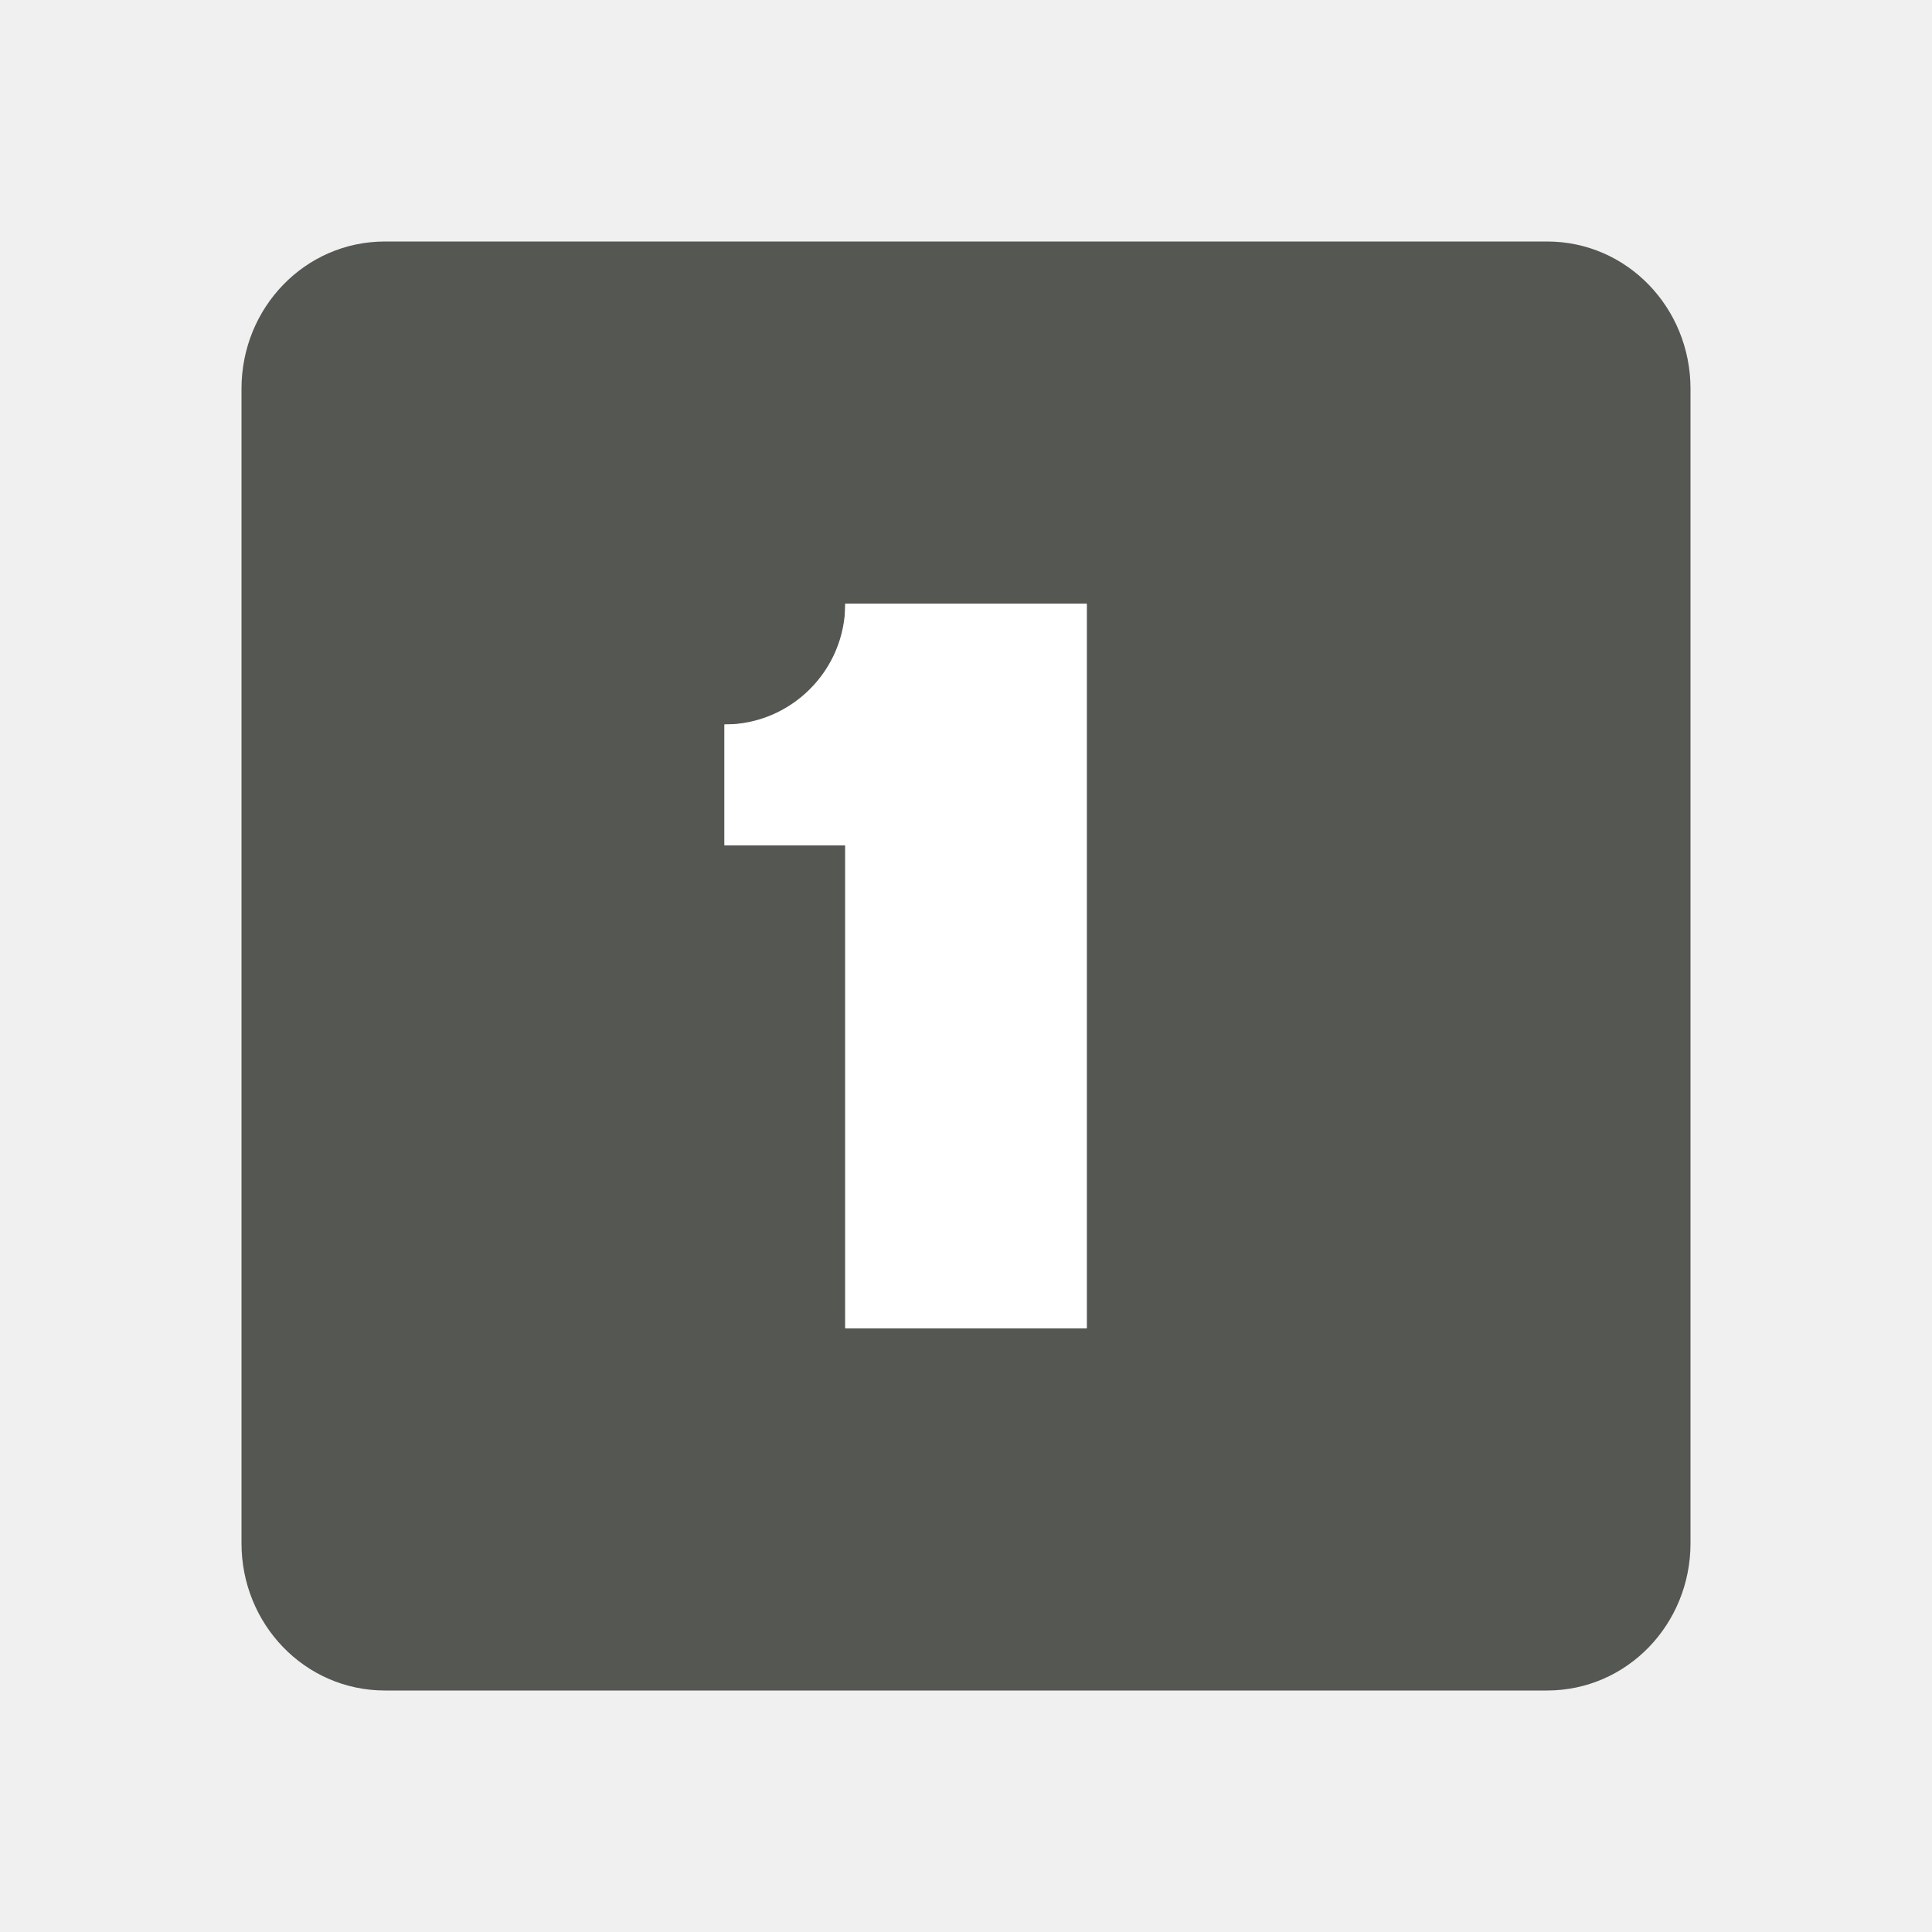
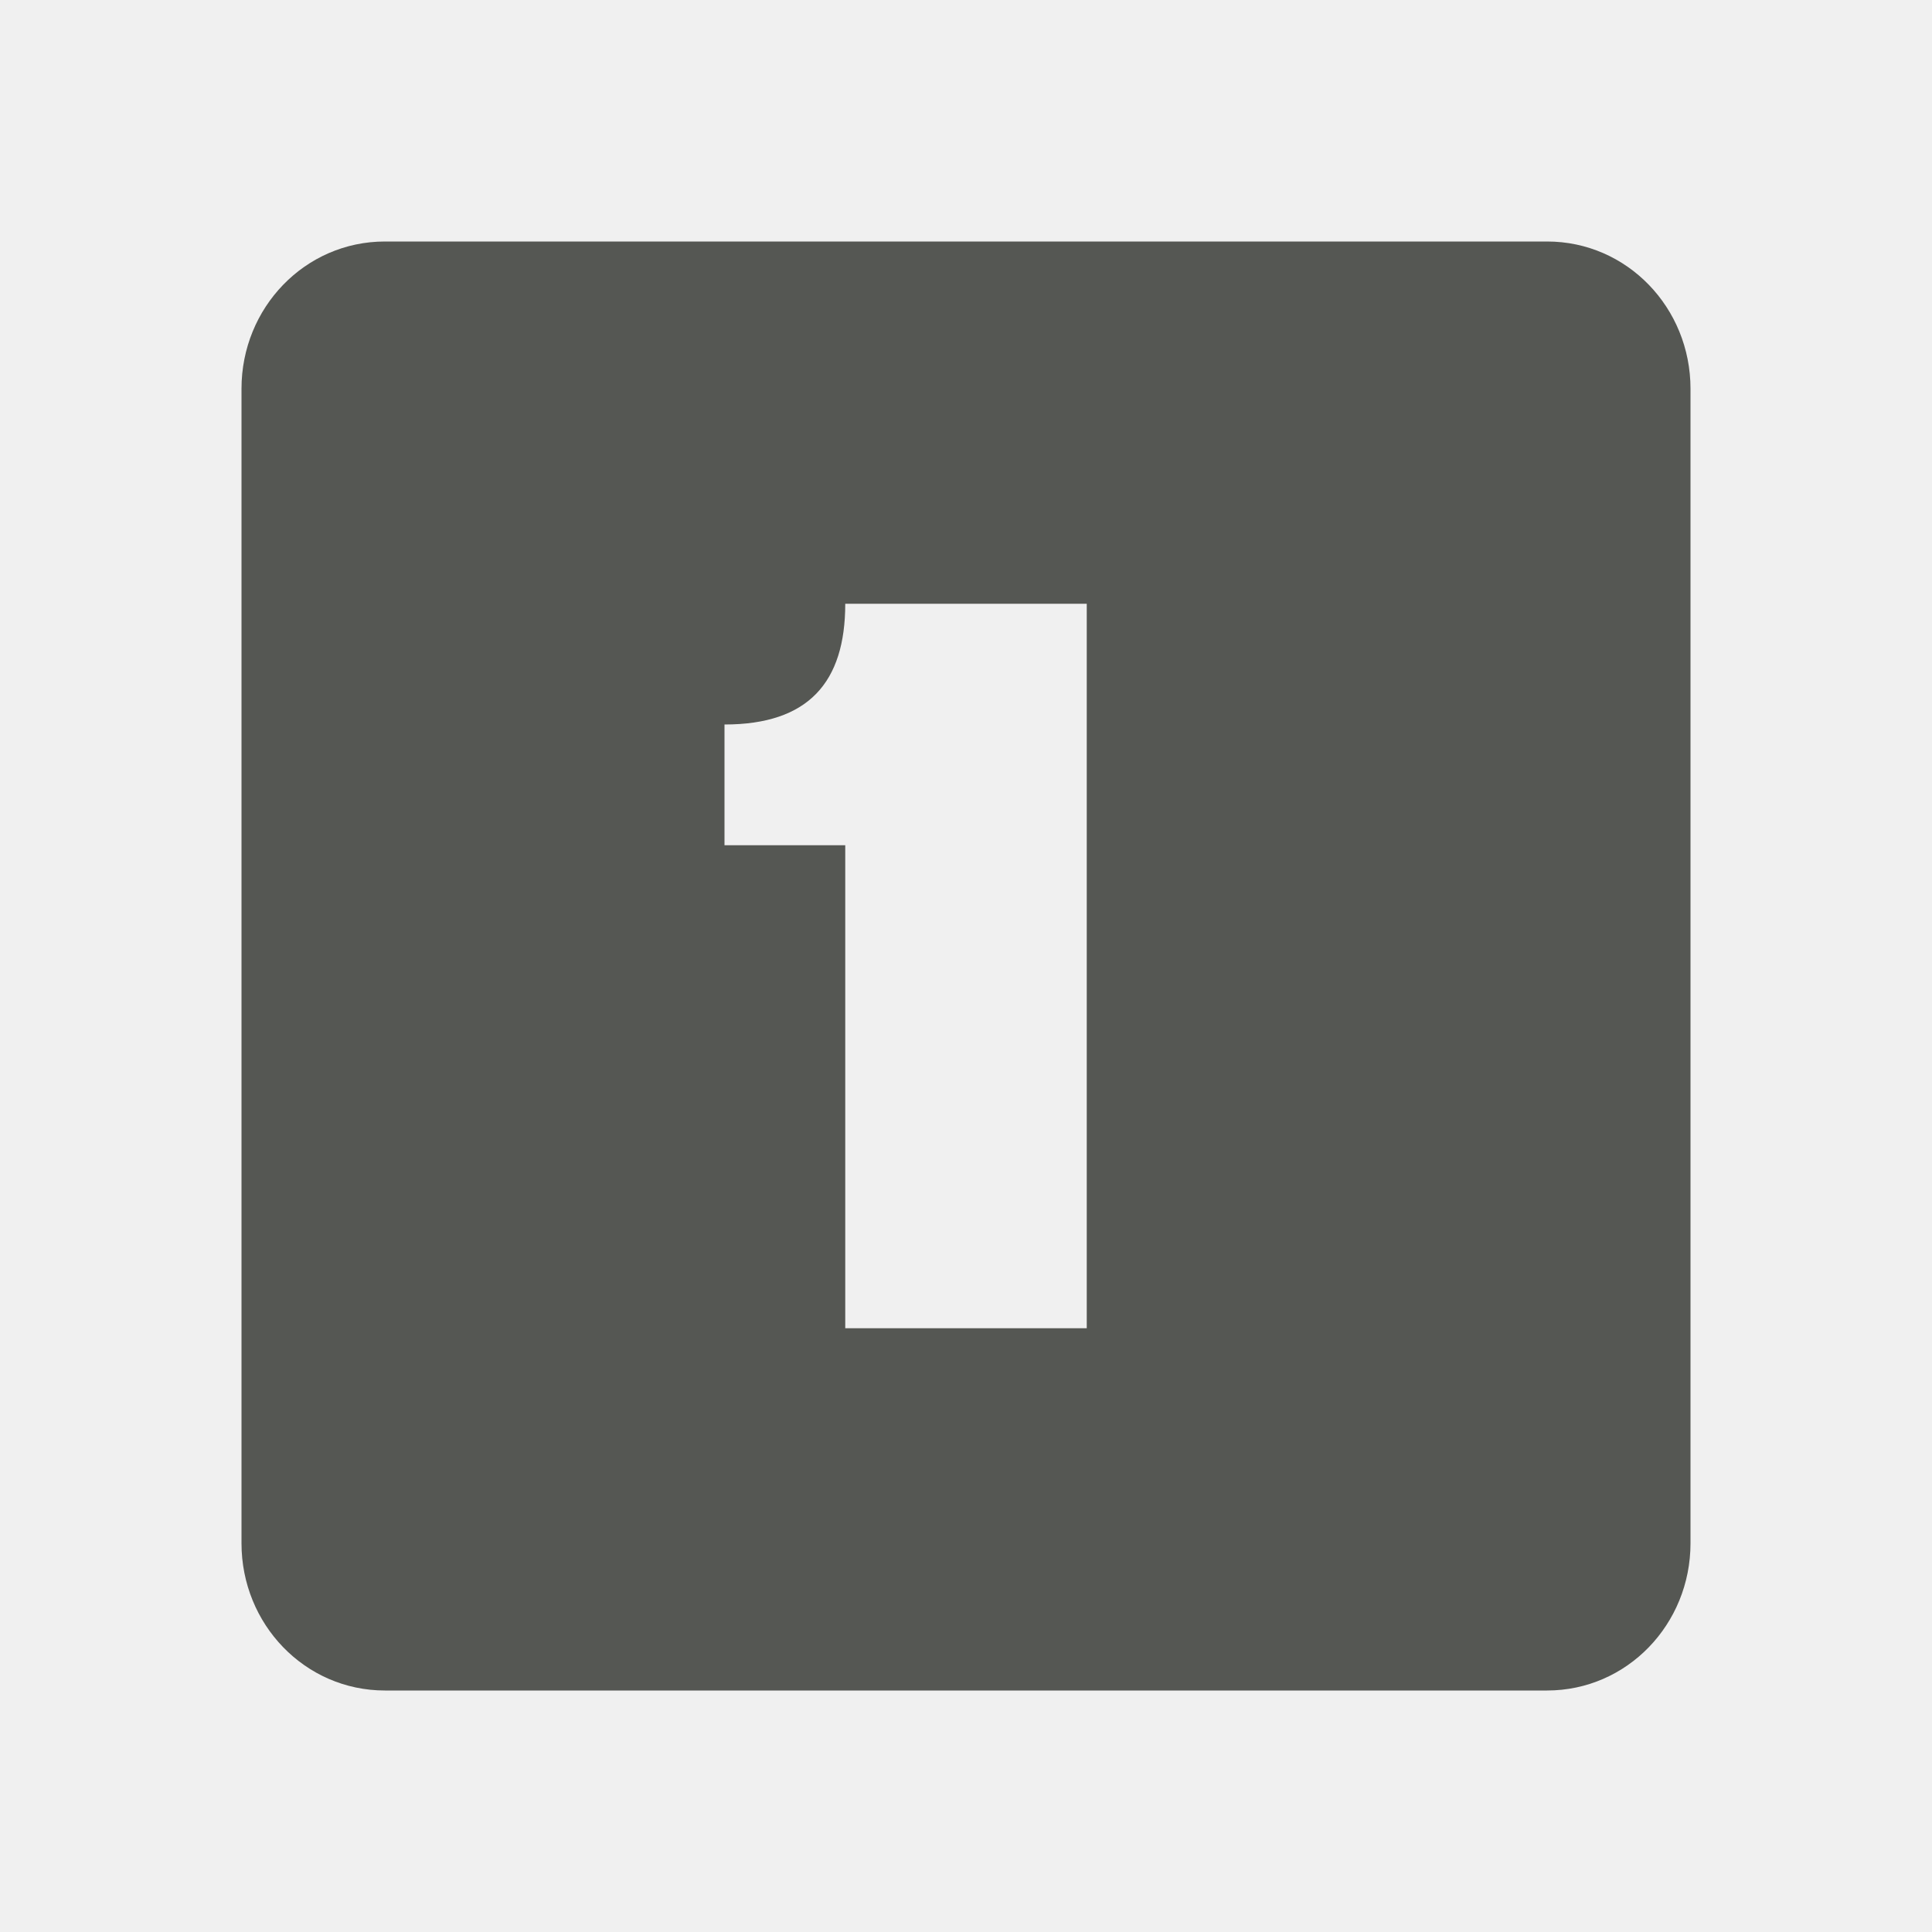
<svg xmlns="http://www.w3.org/2000/svg" viewBox="0 0 16 16">
  <path style="fill:#555753" d="M 3.188 2 C 2.525 2 2 2.549 2 3.219 L 2 12.781 C 2 13.451 2.525 14 3.188 14 L 12.812 14 C 13.475 14 14 13.451 14 12.781 L 14 3.219 C 14 2.549 13.475 2 12.812 2 L 3.188 2 z M 7 5 L 9 5 L 9 11 L 7 11 L 7 7 L 6 7 L 6 6 C 6.694 6 7 5.652 7 5 z " />
-   <path style="fill:#ffffff" d="M 7 5 A 1 1 0 0 1 6 6 L 6 7 L 7 7 L 7 11 L 9 11 L 9 5 L 7 5 z " />
</svg>
